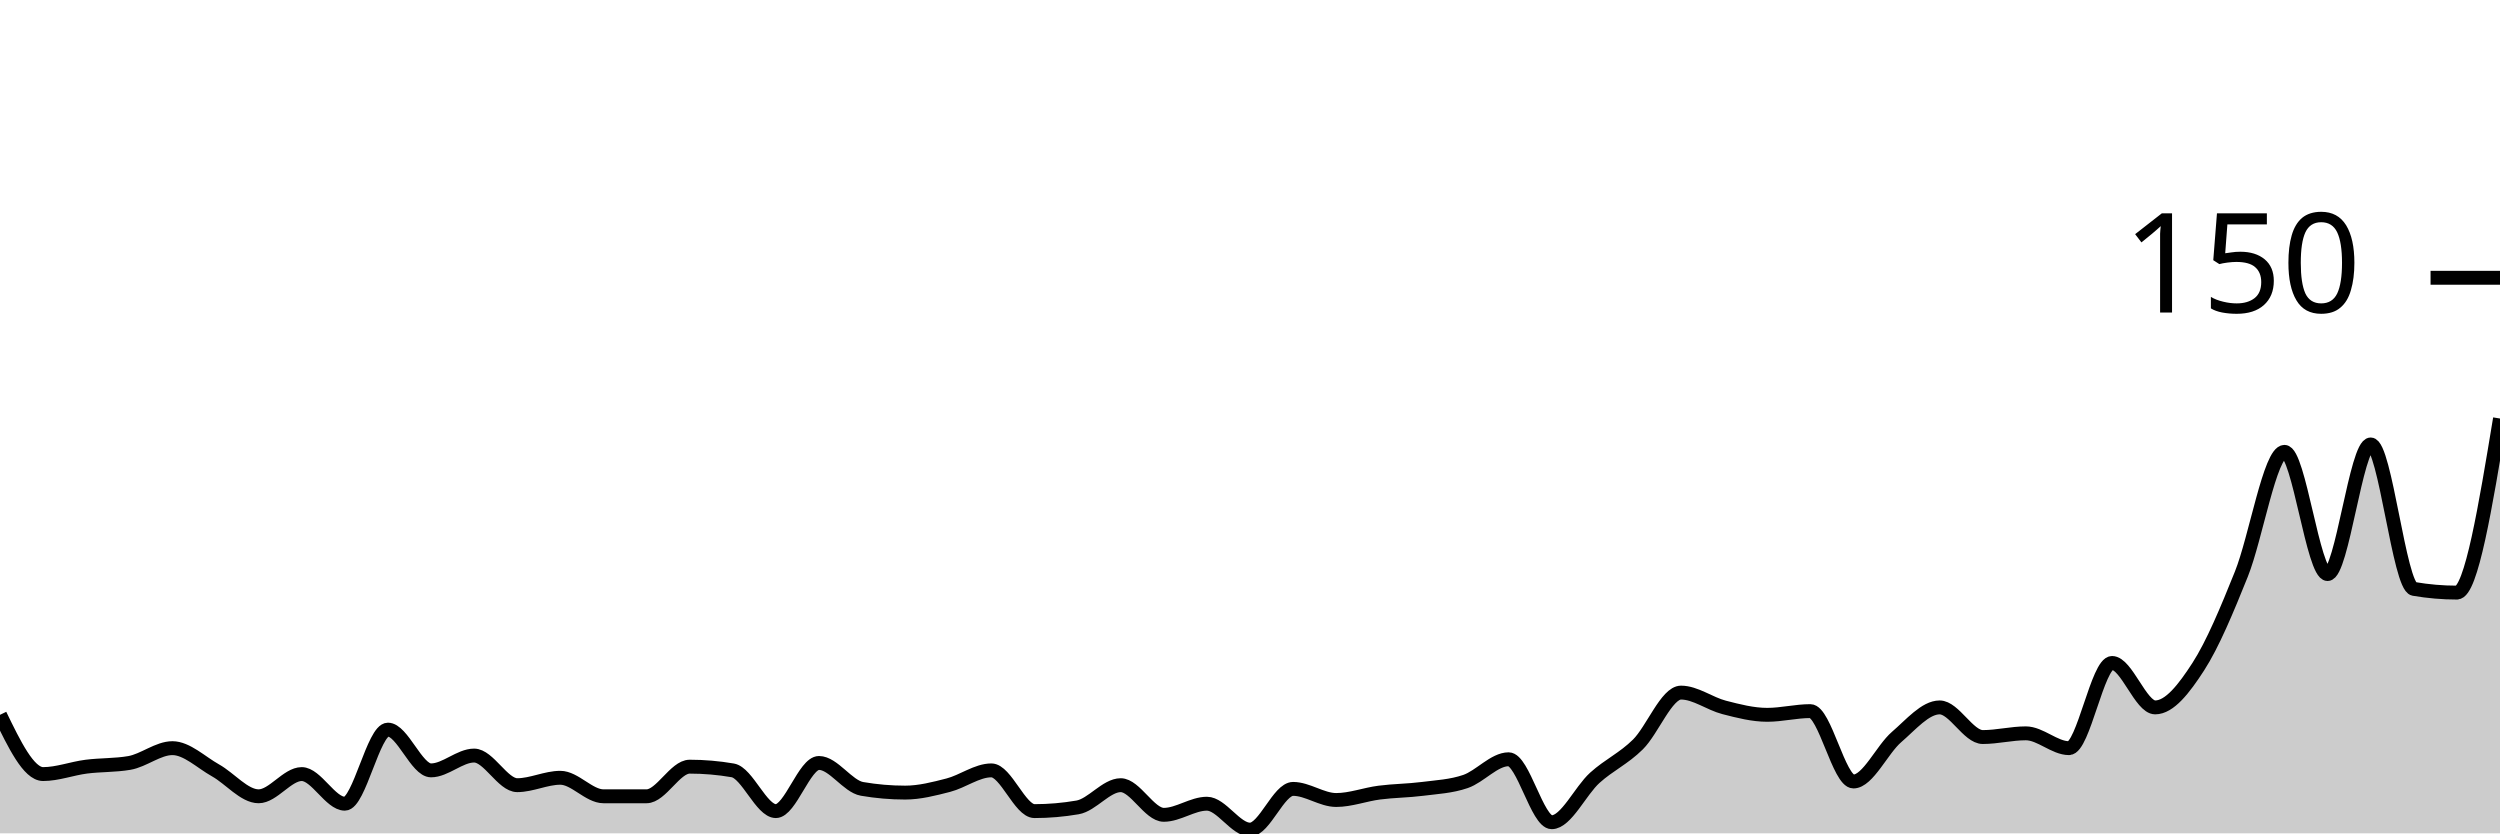
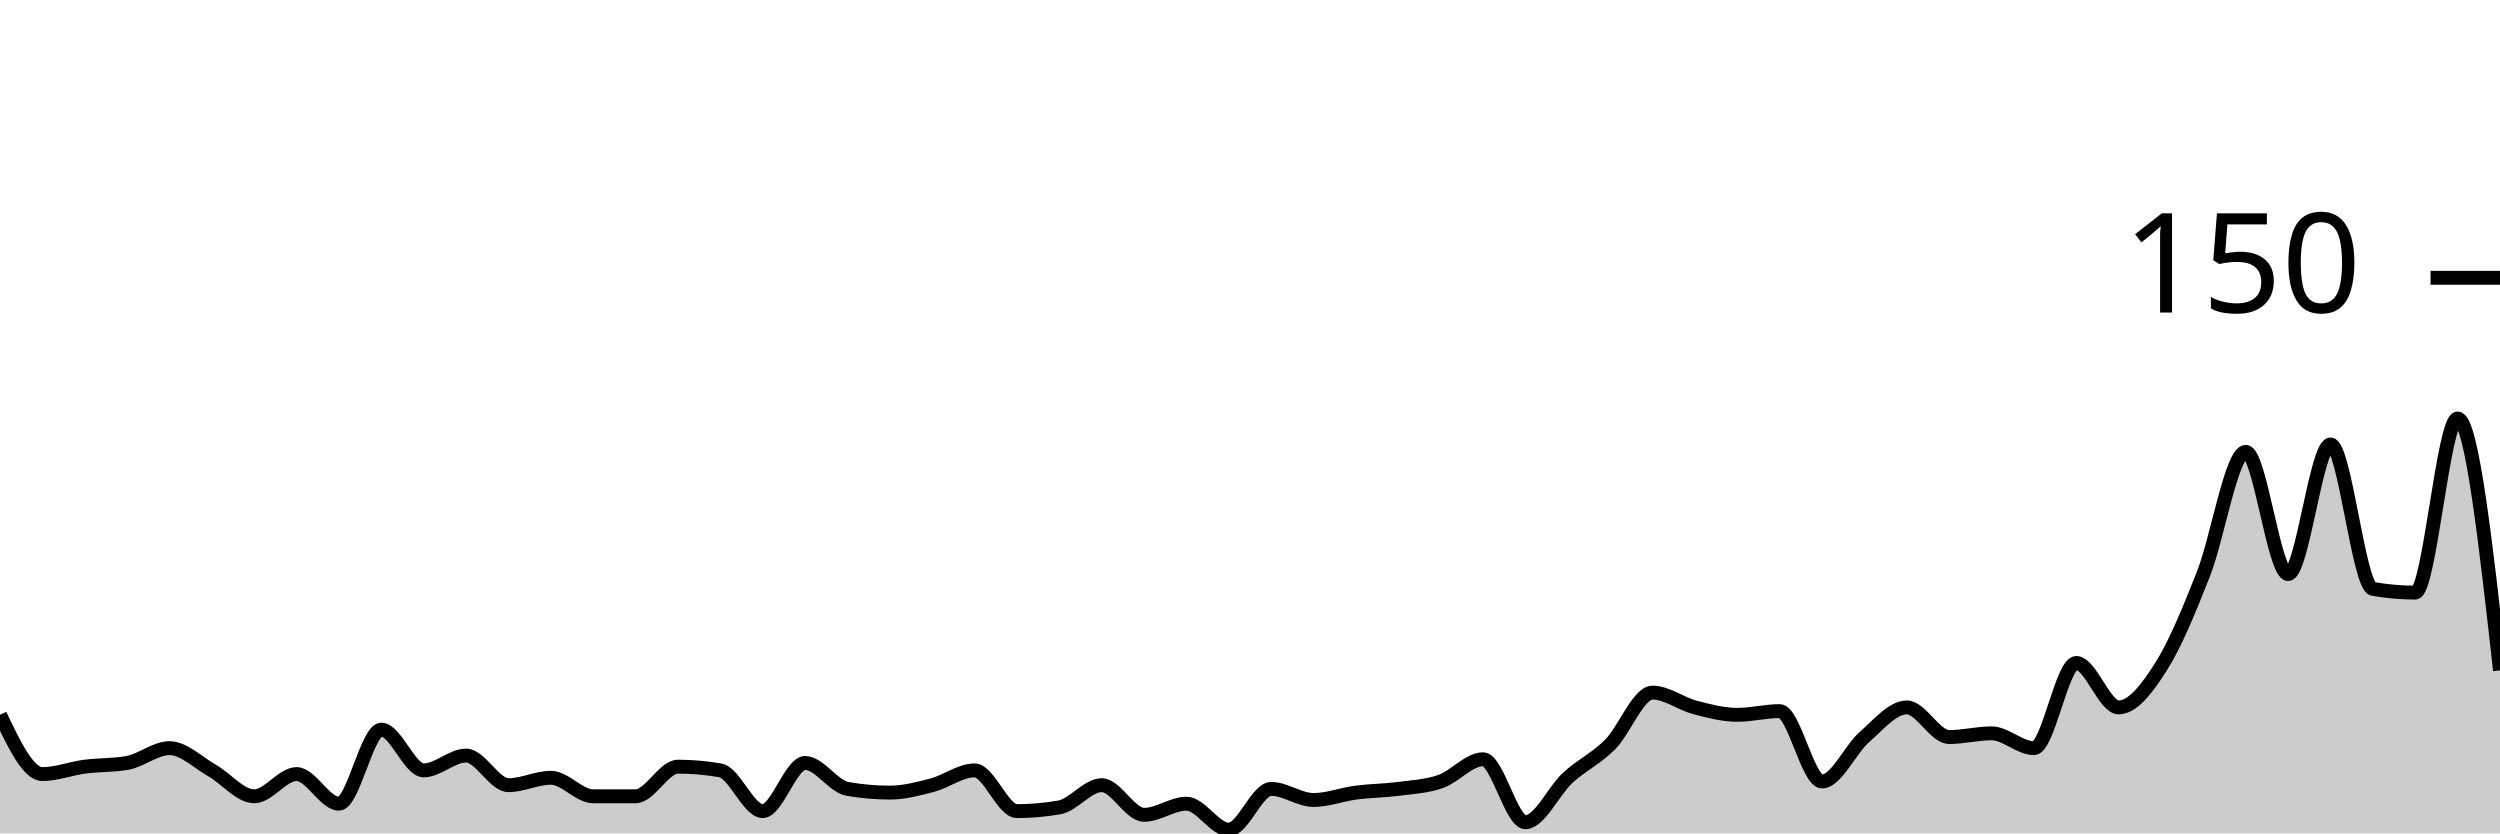
<svg xmlns="http://www.w3.org/2000/svg" viewBox="0 0 180 60">
  <g transform="translate(0,20)">
-     <path class="area" fill="rgba(0, 0, 0, 0.2)" d="M0,31.467C1.034,33.6,2.069,35.733,3.103,35.733C4.138,35.733,5.172,35.333,6.207,35.2C7.241,35.067,8.276,35.111,9.31,34.933C10.345,34.756,11.379,33.867,12.414,33.867C13.448,33.867,14.483,34.889,15.517,35.467C16.552,36.044,17.586,37.333,18.621,37.333C19.655,37.333,20.69,35.733,21.724,35.733C22.759,35.733,23.793,37.867,24.828,37.867C25.862,37.867,26.897,32.533,27.931,32.533C28.966,32.533,30,35.467,31.034,35.467C32.069,35.467,33.103,34.4,34.138,34.4C35.172,34.4,36.207,36.533,37.241,36.533C38.276,36.533,39.31,36,40.345,36C41.379,36,42.414,37.333,43.448,37.333C44.483,37.333,45.517,37.333,46.552,37.333C47.586,37.333,48.621,35.2,49.655,35.2C50.69,35.2,51.724,35.289,52.759,35.467C53.793,35.644,54.828,38.4,55.862,38.4C56.897,38.4,57.931,34.933,58.966,34.933C60,34.933,61.034,36.622,62.069,36.8C63.103,36.978,64.138,37.067,65.172,37.067C66.207,37.067,67.241,36.8,68.276,36.533C69.31,36.267,70.345,35.467,71.379,35.467C72.414,35.467,73.448,38.4,74.483,38.4C75.517,38.4,76.552,38.311,77.586,38.133C78.621,37.956,79.655,36.533,80.69,36.533C81.724,36.533,82.759,38.667,83.793,38.667C84.828,38.667,85.862,37.867,86.897,37.867C87.931,37.867,88.966,39.733,90,39.733C91.034,39.733,92.069,36.8,93.103,36.8C94.138,36.8,95.172,37.6,96.207,37.6C97.241,37.6,98.276,37.2,99.31,37.067C100.345,36.933,101.379,36.933,102.414,36.8C103.448,36.667,104.483,36.622,105.517,36.267C106.552,35.911,107.586,34.667,108.621,34.667C109.655,34.667,110.69,39.2,111.724,39.2C112.759,39.2,113.793,36.933,114.828,36C115.862,35.067,116.897,34.622,117.931,33.6C118.966,32.578,120,29.867,121.034,29.867C122.069,29.867,123.103,30.667,124.138,30.933C125.172,31.2,126.207,31.467,127.241,31.467C128.276,31.467,129.31,31.2,130.345,31.2C131.379,31.2,132.414,36.267,133.448,36.267C134.483,36.267,135.517,33.956,136.552,33.067C137.586,32.178,138.621,30.933,139.655,30.933C140.69,30.933,141.724,33.067,142.759,33.067C143.793,33.067,144.828,32.8,145.862,32.8C146.897,32.8,147.931,33.867,148.966,33.867C150,33.867,151.034,27.733,152.069,27.733C153.103,27.733,154.138,30.933,155.172,30.933C156.207,30.933,157.241,29.6,158.276,28C159.31,26.4,160.345,23.911,161.379,21.333C162.414,18.756,163.448,12.533,164.483,12.533C165.517,12.533,166.552,21.333,167.586,21.333C168.621,21.333,169.655,12,170.69,12C171.724,12,172.759,22.222,173.793,22.4C174.828,22.578,175.862,22.667,176.897,22.667C177.931,22.667,178.966,16.4,180,10.133L180,40C178.966,40,177.931,40,176.897,40C175.862,40,174.828,40,173.793,40C172.759,40,171.724,40,170.69,40C169.655,40,168.621,40,167.586,40C166.552,40,165.517,40,164.483,40C163.448,40,162.414,40,161.379,40C160.345,40,159.31,40,158.276,40C157.241,40,156.207,40,155.172,40C154.138,40,153.103,40,152.069,40C151.034,40,150,40,148.966,40C147.931,40,146.897,40,145.862,40C144.828,40,143.793,40,142.759,40C141.724,40,140.69,40,139.655,40C138.621,40,137.586,40,136.552,40C135.517,40,134.483,40,133.448,40C132.414,40,131.379,40,130.345,40C129.31,40,128.276,40,127.241,40C126.207,40,125.172,40,124.138,40C123.103,40,122.069,40,121.034,40C120,40,118.966,40,117.931,40C116.897,40,115.862,40,114.828,40C113.793,40,112.759,40,111.724,40C110.69,40,109.655,40,108.621,40C107.586,40,106.552,40,105.517,40C104.483,40,103.448,40,102.414,40C101.379,40,100.345,40,99.31,40C98.276,40,97.241,40,96.207,40C95.172,40,94.138,40,93.103,40C92.069,40,91.034,40,90,40C88.966,40,87.931,40,86.897,40C85.862,40,84.828,40,83.793,40C82.759,40,81.724,40,80.69,40C79.655,40,78.621,40,77.586,40C76.552,40,75.517,40,74.483,40C73.448,40,72.414,40,71.379,40C70.345,40,69.31,40,68.276,40C67.241,40,66.207,40,65.172,40C64.138,40,63.103,40,62.069,40C61.034,40,60,40,58.966,40C57.931,40,56.897,40,55.862,40C54.828,40,53.793,40,52.759,40C51.724,40,50.69,40,49.655,40C48.621,40,47.586,40,46.552,40C45.517,40,44.483,40,43.448,40C42.414,40,41.379,40,40.345,40C39.31,40,38.276,40,37.241,40C36.207,40,35.172,40,34.138,40C33.103,40,32.069,40,31.034,40C30,40,28.966,40,27.931,40C26.897,40,25.862,40,24.828,40C23.793,40,22.759,40,21.724,40C20.69,40,19.655,40,18.621,40C17.586,40,16.552,40,15.517,40C14.483,40,13.448,40,12.414,40C11.379,40,10.345,40,9.31,40C8.276,40,7.241,40,6.207,40C5.172,40,4.138,40,3.103,40C2.069,40,1.034,40,0,40Z" />
-     <path class="line" stroke="black" fill="none" d="M0,31.467C1.034,33.6,2.069,35.733,3.103,35.733C4.138,35.733,5.172,35.333,6.207,35.2C7.241,35.067,8.276,35.111,9.31,34.933C10.345,34.756,11.379,33.867,12.414,33.867C13.448,33.867,14.483,34.889,15.517,35.467C16.552,36.044,17.586,37.333,18.621,37.333C19.655,37.333,20.69,35.733,21.724,35.733C22.759,35.733,23.793,37.867,24.828,37.867C25.862,37.867,26.897,32.533,27.931,32.533C28.966,32.533,30,35.467,31.034,35.467C32.069,35.467,33.103,34.4,34.138,34.4C35.172,34.4,36.207,36.533,37.241,36.533C38.276,36.533,39.31,36,40.345,36C41.379,36,42.414,37.333,43.448,37.333C44.483,37.333,45.517,37.333,46.552,37.333C47.586,37.333,48.621,35.2,49.655,35.2C50.69,35.2,51.724,35.289,52.759,35.467C53.793,35.644,54.828,38.4,55.862,38.4C56.897,38.4,57.931,34.933,58.966,34.933C60,34.933,61.034,36.622,62.069,36.8C63.103,36.978,64.138,37.067,65.172,37.067C66.207,37.067,67.241,36.8,68.276,36.533C69.31,36.267,70.345,35.467,71.379,35.467C72.414,35.467,73.448,38.4,74.483,38.4C75.517,38.4,76.552,38.311,77.586,38.133C78.621,37.956,79.655,36.533,80.69,36.533C81.724,36.533,82.759,38.667,83.793,38.667C84.828,38.667,85.862,37.867,86.897,37.867C87.931,37.867,88.966,39.733,90,39.733C91.034,39.733,92.069,36.8,93.103,36.8C94.138,36.8,95.172,37.6,96.207,37.6C97.241,37.6,98.276,37.2,99.31,37.067C100.345,36.933,101.379,36.933,102.414,36.8C103.448,36.667,104.483,36.622,105.517,36.267C106.552,35.911,107.586,34.667,108.621,34.667C109.655,34.667,110.69,39.2,111.724,39.2C112.759,39.2,113.793,36.933,114.828,36C115.862,35.067,116.897,34.622,117.931,33.6C118.966,32.578,120,29.867,121.034,29.867C122.069,29.867,123.103,30.667,124.138,30.933C125.172,31.2,126.207,31.467,127.241,31.467C128.276,31.467,129.31,31.2,130.345,31.2C131.379,31.2,132.414,36.267,133.448,36.267C134.483,36.267,135.517,33.956,136.552,33.067C137.586,32.178,138.621,30.933,139.655,30.933C140.69,30.933,141.724,33.067,142.759,33.067C143.793,33.067,144.828,32.8,145.862,32.8C146.897,32.8,147.931,33.867,148.966,33.867C150,33.867,151.034,27.733,152.069,27.733C153.103,27.733,154.138,30.933,155.172,30.933C156.207,30.933,157.241,29.6,158.276,28C159.31,26.4,160.345,23.911,161.379,21.333C162.414,18.756,163.448,12.533,164.483,12.533C165.517,12.533,166.552,21.333,167.586,21.333C168.621,21.333,169.655,12,170.69,12C171.724,12,172.759,22.222,173.793,22.4C174.828,22.578,175.862,22.667,176.897,22.667C177.931,22.667,178.966,16.4,180,10.133" />
+     <path class="area" fill="rgba(0, 0, 0, 0.2)" d="M0,31.467C1.017,33.6,2.034,35.733,3.051,35.733C4.068,35.733,5.085,35.333,6.102,35.2C7.119,35.067,8.136,35.111,9.153,34.933C10.169,34.756,11.186,33.867,12.203,33.867C13.22,33.867,14.237,34.889,15.254,35.467C16.271,36.044,17.288,37.333,18.305,37.333C19.322,37.333,20.339,35.733,21.356,35.733C22.373,35.733,23.39,37.867,24.407,37.867C25.424,37.867,26.441,32.533,27.458,32.533C28.475,32.533,29.492,35.467,30.508,35.467C31.525,35.467,32.542,34.4,33.559,34.4C34.576,34.4,35.593,36.533,36.61,36.533C37.627,36.533,38.644,36,39.661,36C40.678,36,41.695,37.333,42.712,37.333C43.729,37.333,44.746,37.333,45.763,37.333C46.78,37.333,47.797,35.2,48.814,35.2C49.831,35.2,50.847,35.289,51.864,35.467C52.881,35.644,53.898,38.4,54.915,38.4C55.932,38.4,56.949,34.933,57.966,34.933C58.983,34.933,60,36.622,61.017,36.8C62.034,36.978,63.051,37.067,64.068,37.067C65.085,37.067,66.102,36.8,67.119,36.533C68.136,36.267,69.153,35.467,70.169,35.467C71.186,35.467,72.203,38.4,73.22,38.4C74.237,38.4,75.254,38.311,76.271,38.133C77.288,37.956,78.305,36.533,79.322,36.533C80.339,36.533,81.356,38.667,82.373,38.667C83.39,38.667,84.407,37.867,85.424,37.867C86.441,37.867,87.458,39.733,88.475,39.733C89.492,39.733,90.508,36.8,91.525,36.8C92.542,36.8,93.559,37.6,94.576,37.6C95.593,37.6,96.61,37.2,97.627,37.067C98.644,36.933,99.661,36.933,100.678,36.8C101.695,36.667,102.712,36.622,103.729,36.267C104.746,35.911,105.763,34.667,106.78,34.667C107.797,34.667,108.814,39.2,109.831,39.2C110.847,39.2,111.864,36.933,112.881,36C113.898,35.067,114.915,34.622,115.932,33.6C116.949,32.578,117.966,29.867,118.983,29.867C120,29.867,121.017,30.667,122.034,30.933C123.051,31.2,124.068,31.467,125.085,31.467C126.102,31.467,127.119,31.2,128.136,31.2C129.153,31.2,130.169,36.267,131.186,36.267C132.203,36.267,133.22,33.956,134.237,33.067C135.254,32.178,136.271,30.933,137.288,30.933C138.305,30.933,139.322,33.067,140.339,33.067C141.356,33.067,142.373,32.8,143.39,32.8C144.407,32.8,145.424,33.867,146.441,33.867C147.458,33.867,148.475,27.733,149.492,27.733C150.508,27.733,151.525,30.933,152.542,30.933C153.559,30.933,154.576,29.6,155.593,28C156.61,26.4,157.627,23.911,158.644,21.333C159.661,18.756,160.678,12.533,161.695,12.533C162.712,12.533,163.729,21.333,164.746,21.333C165.763,21.333,166.78,12,167.797,12C168.814,12,169.831,22.222,170.847,22.4C171.864,22.578,172.881,22.667,173.898,22.667C174.915,22.667,175.932,10.133,176.949,10.133C177.966,10.133,178.983,19.2,180,28.267L180,40C178.983,40,177.966,40,176.949,40C175.932,40,174.915,40,173.898,40C172.881,40,171.864,40,170.847,40C169.831,40,168.814,40,167.797,40C166.78,40,165.763,40,164.746,40C163.729,40,162.712,40,161.695,40C160.678,40,159.661,40,158.644,40C157.627,40,156.61,40,155.593,40C154.576,40,153.559,40,152.542,40C151.525,40,150.508,40,149.492,40C148.475,40,147.458,40,146.441,40C145.424,40,144.407,40,143.39,40C142.373,40,141.356,40,140.339,40C139.322,40,138.305,40,137.288,40C136.271,40,135.254,40,134.237,40C133.22,40,132.203,40,131.186,40C130.169,40,129.153,40,128.136,40C127.119,40,126.102,40,125.085,40C124.068,40,123.051,40,122.034,40C121.017,40,120,40,118.983,40C117.966,40,116.949,40,115.932,40C114.915,40,113.898,40,112.881,40C111.864,40,110.847,40,109.831,40C108.814,40,107.797,40,106.78,40C105.763,40,104.746,40,103.729,40C102.712,40,101.695,40,100.678,40C99.661,40,98.644,40,97.627,40C96.61,40,95.593,40,94.576,40C93.559,40,92.542,40,91.525,40C90.508,40,89.492,40,88.475,40C87.458,40,86.441,40,85.424,40C84.407,40,83.39,40,82.373,40C81.356,40,80.339,40,79.322,40C78.305,40,77.288,40,76.271,40C75.254,40,74.237,40,73.22,40C72.203,40,71.186,40,70.169,40C69.153,40,68.136,40,67.119,40C66.102,40,65.085,40,64.068,40C63.051,40,62.034,40,61.017,40C60,40,58.983,40,57.966,40C56.949,40,55.932,40,54.915,40C53.898,40,52.881,40,51.864,40C50.847,40,49.831,40,48.814,40C47.797,40,46.78,40,45.763,40C44.746,40,43.729,40,42.712,40C41.695,40,40.678,40,39.661,40C38.644,40,37.627,40,36.61,40C35.593,40,34.576,40,33.559,40C32.542,40,31.525,40,30.508,40C29.492,40,28.475,40,27.458,40C26.441,40,25.424,40,24.407,40C23.39,40,22.373,40,21.356,40C20.339,40,19.322,40,18.305,40C17.288,40,16.271,40,15.254,40C14.237,40,13.22,40,12.203,40C11.186,40,10.169,40,9.153,40C8.136,40,7.119,40,6.102,40C5.085,40,4.068,40,3.051,40C2.034,40,1.017,40,0,40Z" />
+     <path class="line" stroke="black" fill="none" d="M0,31.467C1.017,33.6,2.034,35.733,3.051,35.733C4.068,35.733,5.085,35.333,6.102,35.2C7.119,35.067,8.136,35.111,9.153,34.933C10.169,34.756,11.186,33.867,12.203,33.867C13.22,33.867,14.237,34.889,15.254,35.467C16.271,36.044,17.288,37.333,18.305,37.333C19.322,37.333,20.339,35.733,21.356,35.733C22.373,35.733,23.39,37.867,24.407,37.867C25.424,37.867,26.441,32.533,27.458,32.533C28.475,32.533,29.492,35.467,30.508,35.467C31.525,35.467,32.542,34.4,33.559,34.4C34.576,34.4,35.593,36.533,36.61,36.533C37.627,36.533,38.644,36,39.661,36C40.678,36,41.695,37.333,42.712,37.333C43.729,37.333,44.746,37.333,45.763,37.333C46.78,37.333,47.797,35.2,48.814,35.2C49.831,35.2,50.847,35.289,51.864,35.467C52.881,35.644,53.898,38.4,54.915,38.4C55.932,38.4,56.949,34.933,57.966,34.933C58.983,34.933,60,36.622,61.017,36.8C62.034,36.978,63.051,37.067,64.068,37.067C65.085,37.067,66.102,36.8,67.119,36.533C68.136,36.267,69.153,35.467,70.169,35.467C71.186,35.467,72.203,38.4,73.22,38.4C74.237,38.4,75.254,38.311,76.271,38.133C77.288,37.956,78.305,36.533,79.322,36.533C80.339,36.533,81.356,38.667,82.373,38.667C83.39,38.667,84.407,37.867,85.424,37.867C86.441,37.867,87.458,39.733,88.475,39.733C89.492,39.733,90.508,36.8,91.525,36.8C92.542,36.8,93.559,37.6,94.576,37.6C95.593,37.6,96.61,37.2,97.627,37.067C98.644,36.933,99.661,36.933,100.678,36.8C101.695,36.667,102.712,36.622,103.729,36.267C104.746,35.911,105.763,34.667,106.78,34.667C107.797,34.667,108.814,39.2,109.831,39.2C110.847,39.2,111.864,36.933,112.881,36C113.898,35.067,114.915,34.622,115.932,33.6C116.949,32.578,117.966,29.867,118.983,29.867C120,29.867,121.017,30.667,122.034,30.933C123.051,31.2,124.068,31.467,125.085,31.467C126.102,31.467,127.119,31.2,128.136,31.2C129.153,31.2,130.169,36.267,131.186,36.267C132.203,36.267,133.22,33.956,134.237,33.067C135.254,32.178,136.271,30.933,137.288,30.933C138.305,30.933,139.322,33.067,140.339,33.067C141.356,33.067,142.373,32.8,143.39,32.8C144.407,32.8,145.424,33.867,146.441,33.867C147.458,33.867,148.475,27.733,149.492,27.733C150.508,27.733,151.525,30.933,152.542,30.933C153.559,30.933,154.576,29.6,155.593,28C156.61,26.4,157.627,23.911,158.644,21.333C159.661,18.756,160.678,12.533,161.695,12.533C162.712,12.533,163.729,21.333,164.746,21.333C165.763,21.333,166.78,12,167.797,12C168.814,12,169.831,22.222,170.847,22.4C171.864,22.578,172.881,22.667,173.898,22.667C174.915,22.667,175.932,10.133,176.949,10.133C177.966,10.133,178.983,19.2,180,28.267" />
    <path class="axis-ceiling" stroke-width="1" stroke="black" fill="none" d="M175,0L180,0" />
    <text class="axis-ceiling-label" font-family="sans-serif" text-anchor="end" font-size="10px" x="170" y="2.5">150</text>
  </g>
</svg>
